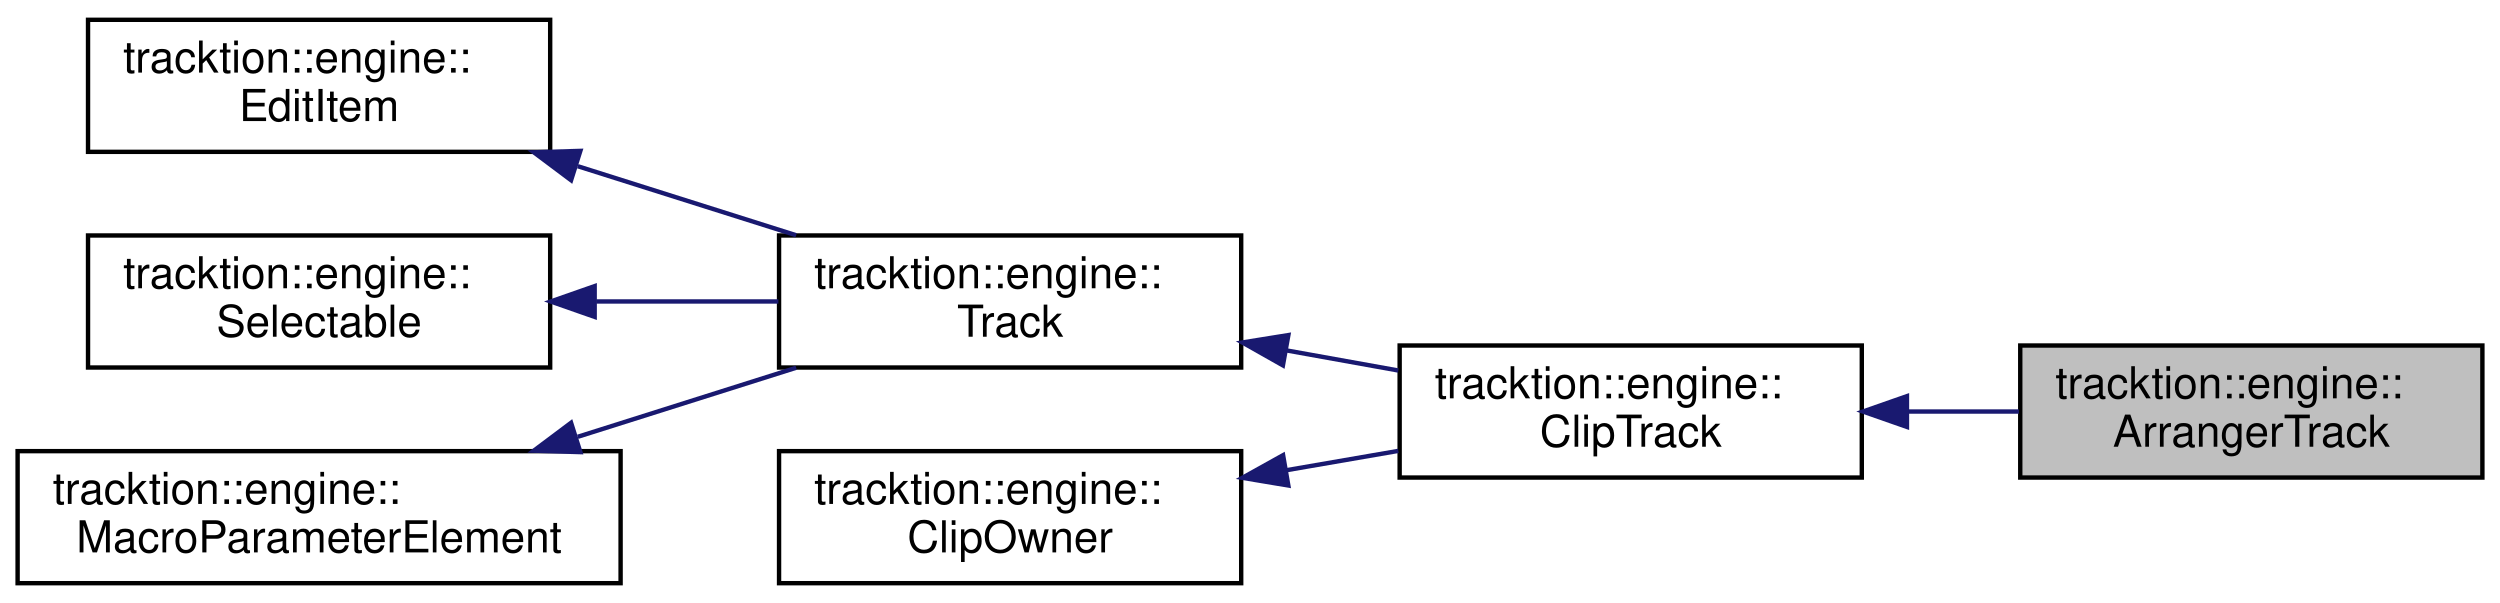
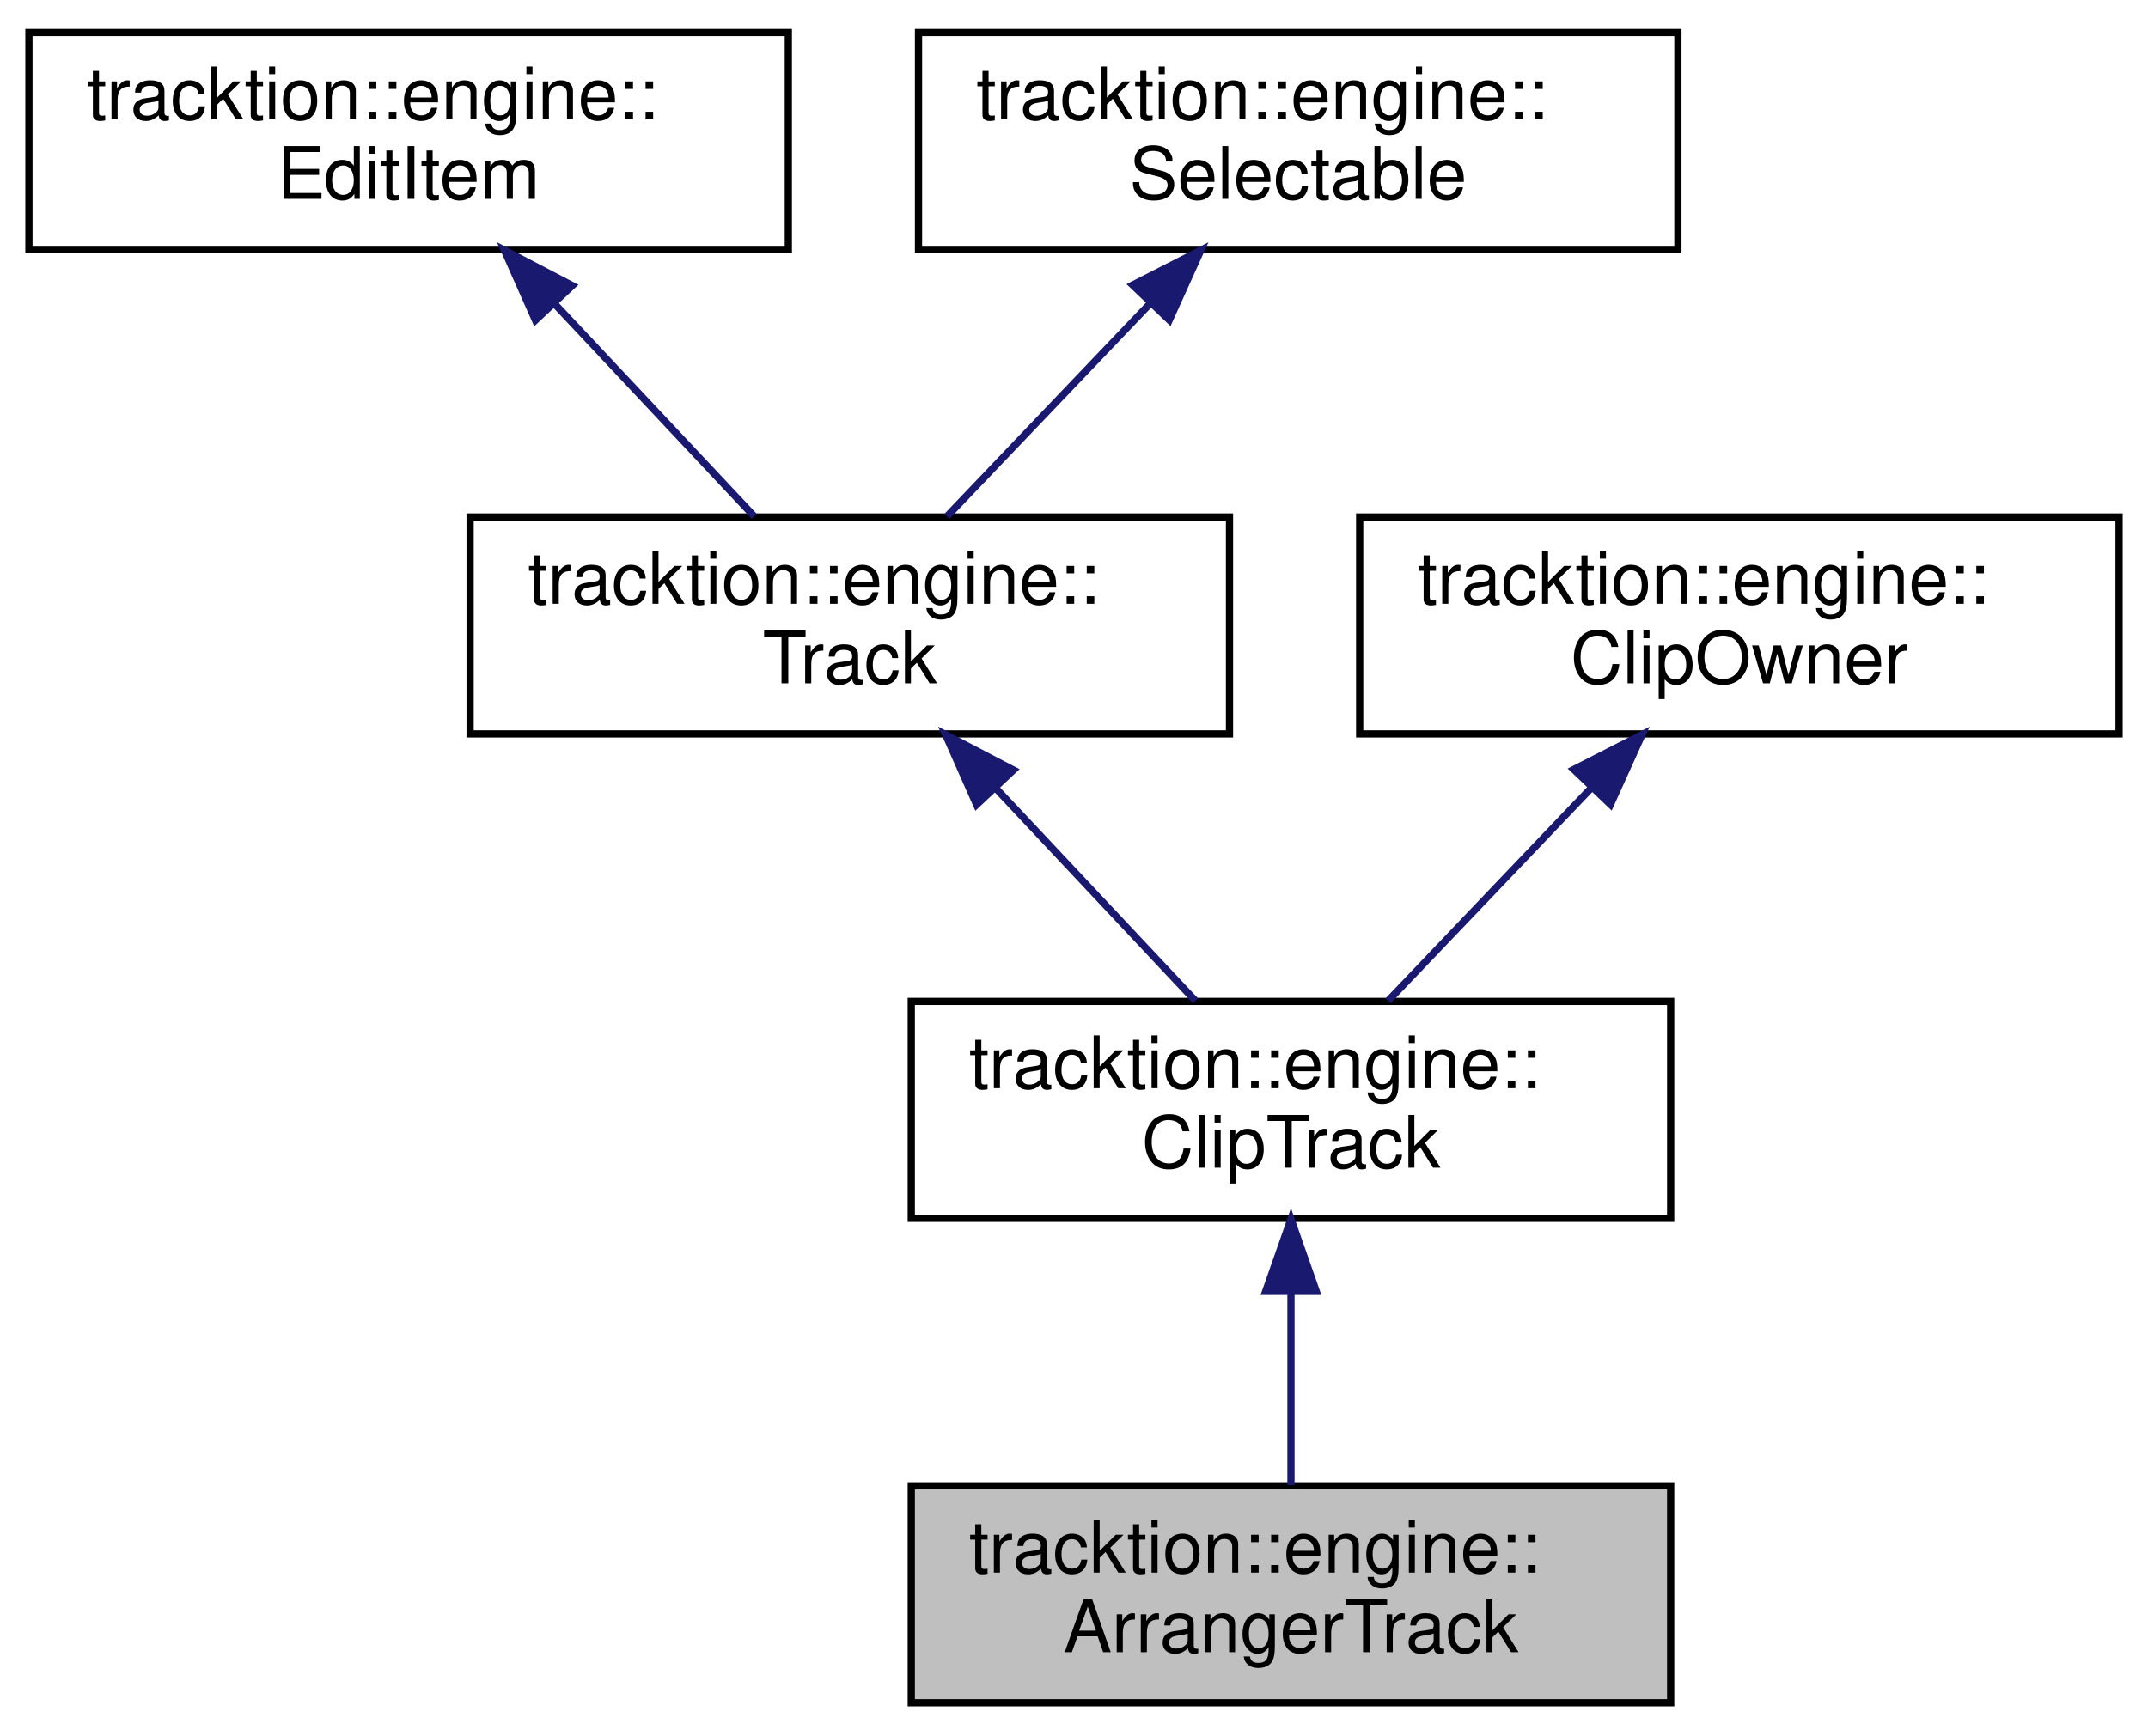
- <svg xmlns="http://www.w3.org/2000/svg" xmlns:xlink="http://www.w3.org/1999/xlink" width="568pt" height="137pt" viewBox="0.00 0.00 568.00 137.00">
-   <g id="graph0" class="graph" transform="scale(1 1) rotate(0) translate(4 133)">
+ <svg xmlns="http://www.w3.org/2000/svg" xmlns:xlink="http://www.w3.org/1999/xlink" width="297pt" height="240pt" viewBox="0.00 0.00 297.00 240.00">
+   <g id="graph0" class="graph" transform="scale(1 1) rotate(0) translate(4 236)">
    <g id="node1" class="node">
      <g id="a_node1">
        <a xlink:title="A track similar to the MarkerTrack but can be used to move sections of an Edit around.">
-           <polygon fill="#bfbfbf" stroke="black" points="455,-24.5 455,-54.5 560,-54.5 560,-24.5 455,-24.5" />
-           <text text-anchor="start" x="463" y="-42.5" font-family="Helvetica,sans-Serif" font-size="10.00">tracktion::engine::</text>
-           <text text-anchor="middle" x="507.5" y="-31.5" font-family="Helvetica,sans-Serif" font-size="10.00">ArrangerTrack</text>
+           <polygon fill="#bfbfbf" stroke="black" points="122,-0.5 122,-30.5 227,-30.5 227,-0.5 122,-0.5" />
+           <text text-anchor="start" x="130" y="-18.5" font-family="Helvetica,sans-Serif" font-size="10.00">tracktion::engine::</text>
+           <text text-anchor="middle" x="174.5" y="-7.5" font-family="Helvetica,sans-Serif" font-size="10.00">ArrangerTrack</text>
        </a>
      </g>
    </g>
    <g id="node2" class="node">
      <g id="a_node2">
        <a xlink:href="classtracktion_1_1engine_1_1ClipTrack.html" target="_top" xlink:title=" ">
-           <polygon fill="none" stroke="black" points="314,-24.5 314,-54.5 419,-54.5 419,-24.5 314,-24.5" />
-           <text text-anchor="start" x="322" y="-42.5" font-family="Helvetica,sans-Serif" font-size="10.00">tracktion::engine::</text>
-           <text text-anchor="middle" x="366.5" y="-31.5" font-family="Helvetica,sans-Serif" font-size="10.00">ClipTrack</text>
+           <polygon fill="none" stroke="black" points="122,-67.5 122,-97.5 227,-97.5 227,-67.5 122,-67.5" />
+           <text text-anchor="start" x="130" y="-85.5" font-family="Helvetica,sans-Serif" font-size="10.00">tracktion::engine::</text>
+           <text text-anchor="middle" x="174.5" y="-74.5" font-family="Helvetica,sans-Serif" font-size="10.00">ClipTrack</text>
        </a>
      </g>
    </g>
    <g id="edge1" class="edge">
-       <path fill="none" stroke="midnightblue" d="M429.44,-39.5C437.88,-39.5 446.47,-39.5 454.7,-39.5" />
-       <polygon fill="midnightblue" stroke="midnightblue" points="429.26,-36 419.26,-39.5 429.26,-43 429.26,-36" />
+       <path fill="none" stroke="midnightblue" d="M174.5,-57.11C174.5,-48.15 174.5,-38.32 174.5,-30.58" />
+       <polygon fill="midnightblue" stroke="midnightblue" points="171,-57.4 174.5,-67.4 178,-57.4 171,-57.4" />
    </g>
    <g id="node3" class="node">
      <g id="a_node3">
        <a xlink:href="classtracktion_1_1engine_1_1Track.html" target="_top" xlink:title="Base class for tracks which contain clips and plugins and can be added to Edit[s].">
-           <polygon fill="none" stroke="black" points="173,-49.5 173,-79.5 278,-79.5 278,-49.5 173,-49.5" />
-           <text text-anchor="start" x="181" y="-67.5" font-family="Helvetica,sans-Serif" font-size="10.00">tracktion::engine::</text>
-           <text text-anchor="middle" x="225.5" y="-56.5" font-family="Helvetica,sans-Serif" font-size="10.00">Track</text>
+           <polygon fill="none" stroke="black" points="61,-134.5 61,-164.5 166,-164.5 166,-134.5 61,-134.5" />
+           <text text-anchor="start" x="69" y="-152.5" font-family="Helvetica,sans-Serif" font-size="10.00">tracktion::engine::</text>
+           <text text-anchor="middle" x="113.5" y="-141.5" font-family="Helvetica,sans-Serif" font-size="10.00">Track</text>
        </a>
      </g>
    </g>
    <g id="edge2" class="edge">
-       <path fill="none" stroke="midnightblue" d="M288.16,-53.41C296.69,-51.88 305.38,-50.31 313.7,-48.82" />
-       <polygon fill="midnightblue" stroke="midnightblue" points="287.48,-49.98 278.26,-55.19 288.72,-56.87 287.48,-49.98" />
+       <path fill="none" stroke="midnightblue" d="M133.65,-127.02C142.74,-117.34 153.22,-106.17 161.29,-97.58" />
+       <polygon fill="midnightblue" stroke="midnightblue" points="131.03,-124.71 126.74,-134.4 136.13,-129.5 131.03,-124.71" />
    </g>
    <g id="node4" class="node">
      <g id="a_node4">
        <a xlink:href="classtracktion_1_1engine_1_1EditItem.html" target="_top" xlink:title="Base class for objects that live inside an edit - e.g.">
-           <polygon fill="none" stroke="black" points="16,-98.5 16,-128.5 121,-128.5 121,-98.5 16,-98.5" />
-           <text text-anchor="start" x="24" y="-116.5" font-family="Helvetica,sans-Serif" font-size="10.00">tracktion::engine::</text>
-           <text text-anchor="middle" x="68.5" y="-105.5" font-family="Helvetica,sans-Serif" font-size="10.00">EditItem</text>
+           <polygon fill="none" stroke="black" points="0,-201.5 0,-231.5 105,-231.5 105,-201.5 0,-201.5" />
+           <text text-anchor="start" x="8" y="-219.5" font-family="Helvetica,sans-Serif" font-size="10.00">tracktion::engine::</text>
+           <text text-anchor="middle" x="52.5" y="-208.5" font-family="Helvetica,sans-Serif" font-size="10.00">EditItem</text>
        </a>
      </g>
    </g>
    <g id="edge3" class="edge">
-       <path fill="none" stroke="midnightblue" d="M127.26,-95.24C143.61,-90.07 161.21,-84.51 176.89,-79.55" />
-       <polygon fill="midnightblue" stroke="midnightblue" points="125.75,-92.05 117.27,-98.4 127.86,-98.72 125.75,-92.05" />
+       <path fill="none" stroke="midnightblue" d="M72.65,-194.02C81.74,-184.34 92.22,-173.17 100.29,-164.58" />
+       <polygon fill="midnightblue" stroke="midnightblue" points="70.03,-191.71 65.74,-201.4 75.13,-196.5 70.03,-191.71" />
    </g>
    <g id="node5" class="node">
      <g id="a_node5">
        <a xlink:href="classtracktion_1_1engine_1_1Selectable.html" target="_top" xlink:title="Base class for things that can be selected, and whose properties can appear in the properties panel.">
-           <polygon fill="none" stroke="black" points="16,-49.5 16,-79.5 121,-79.5 121,-49.5 16,-49.5" />
-           <text text-anchor="start" x="24" y="-67.5" font-family="Helvetica,sans-Serif" font-size="10.00">tracktion::engine::</text>
-           <text text-anchor="middle" x="68.5" y="-56.5" font-family="Helvetica,sans-Serif" font-size="10.00">Selectable</text>
+           <polygon fill="none" stroke="black" points="123,-201.5 123,-231.5 228,-231.5 228,-201.5 123,-201.5" />
+           <text text-anchor="start" x="131" y="-219.5" font-family="Helvetica,sans-Serif" font-size="10.00">tracktion::engine::</text>
+           <text text-anchor="middle" x="175.5" y="-208.5" font-family="Helvetica,sans-Serif" font-size="10.00">Selectable</text>
        </a>
      </g>
    </g>
    <g id="edge4" class="edge">
-       <path fill="none" stroke="midnightblue" d="M131.45,-64.5C145.18,-64.5 159.58,-64.5 172.85,-64.5" />
-       <polygon fill="midnightblue" stroke="midnightblue" points="131.11,-61 121.11,-64.5 131.11,-68 131.11,-61" />
+       <path fill="none" stroke="midnightblue" d="M155.02,-194.02C145.78,-184.34 135.13,-173.17 126.93,-164.58" />
+       <polygon fill="midnightblue" stroke="midnightblue" points="152.61,-196.58 162.05,-201.4 157.68,-191.74 152.61,-196.58" />
    </g>
    <g id="node6" class="node">
      <g id="a_node6">
-         <a xlink:href="classtracktion_1_1engine_1_1MacroParameterElement.html" target="_top" xlink:title="Base class for elements which can contain macro parameters.">
-           <polygon fill="none" stroke="black" points="0,-0.5 0,-30.5 137,-30.5 137,-0.5 0,-0.5" />
-           <text text-anchor="start" x="8" y="-18.5" font-family="Helvetica,sans-Serif" font-size="10.00">tracktion::engine::</text>
-           <text text-anchor="middle" x="68.5" y="-7.5" font-family="Helvetica,sans-Serif" font-size="10.00">MacroParameterElement</text>
+         <a xlink:href="classtracktion_1_1engine_1_1ClipOwner.html" target="_top" xlink:title="Base class for items that can contain clips.">
+           <polygon fill="none" stroke="black" points="184,-134.5 184,-164.5 289,-164.5 289,-134.5 184,-134.5" />
+           <text text-anchor="start" x="192" y="-152.5" font-family="Helvetica,sans-Serif" font-size="10.00">tracktion::engine::</text>
+           <text text-anchor="middle" x="236.5" y="-141.5" font-family="Helvetica,sans-Serif" font-size="10.00">ClipOwner</text>
        </a>
      </g>
    </g>
    <g id="edge5" class="edge">
-       <path fill="none" stroke="midnightblue" d="M127.26,-33.76C143.61,-38.93 161.21,-44.49 176.89,-49.45" />
-       <polygon fill="midnightblue" stroke="midnightblue" points="127.86,-30.28 117.27,-30.6 125.75,-36.95 127.86,-30.28" />
-     </g>
-     <g id="node7" class="node">
-       <g id="a_node7">
-         <a xlink:href="classtracktion_1_1engine_1_1ClipOwner.html" target="_top" xlink:title="Base class for items that can contain clips.">
-           <polygon fill="none" stroke="black" points="173,-0.5 173,-30.5 278,-30.5 278,-0.5 173,-0.5" />
-           <text text-anchor="start" x="181" y="-18.5" font-family="Helvetica,sans-Serif" font-size="10.00">tracktion::engine::</text>
-           <text text-anchor="middle" x="225.5" y="-7.5" font-family="Helvetica,sans-Serif" font-size="10.00">ClipOwner</text>
-         </a>
-       </g>
-     </g>
-     <g id="edge6" class="edge">
-       <path fill="none" stroke="midnightblue" d="M288.16,-26.15C296.69,-27.62 305.38,-29.12 313.7,-30.56" />
-       <polygon fill="midnightblue" stroke="midnightblue" points="288.71,-22.69 278.26,-24.44 287.52,-29.59 288.71,-22.69" />
+       <path fill="none" stroke="midnightblue" d="M216.02,-127.02C206.78,-117.34 196.13,-106.17 187.93,-97.58" />
+       <polygon fill="midnightblue" stroke="midnightblue" points="213.61,-129.58 223.05,-134.4 218.68,-124.74 213.61,-129.58" />
    </g>
  </g>
</svg>
